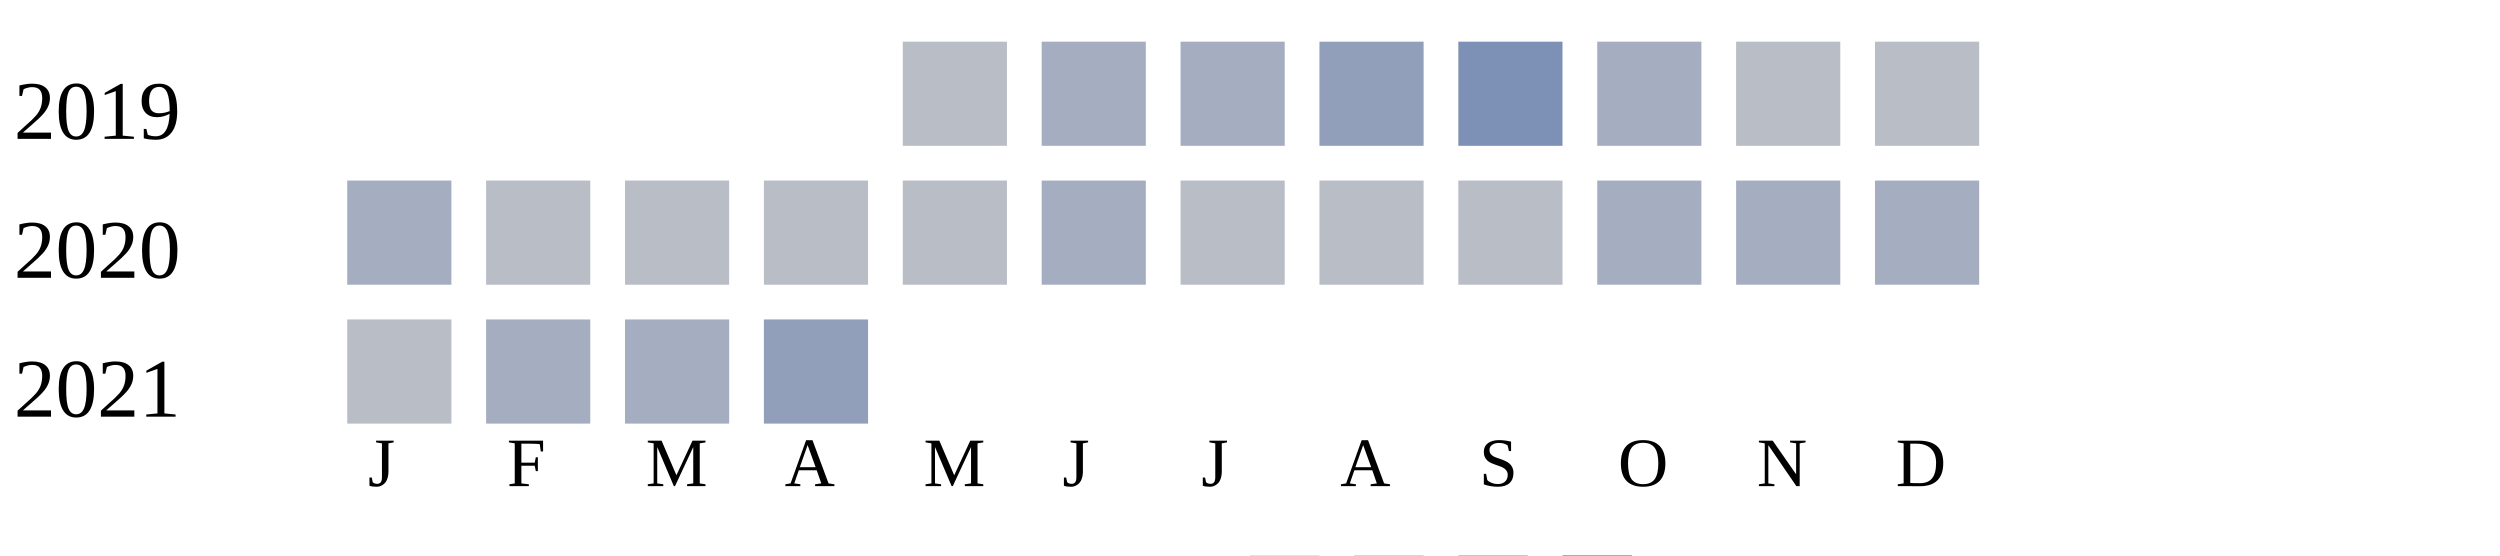
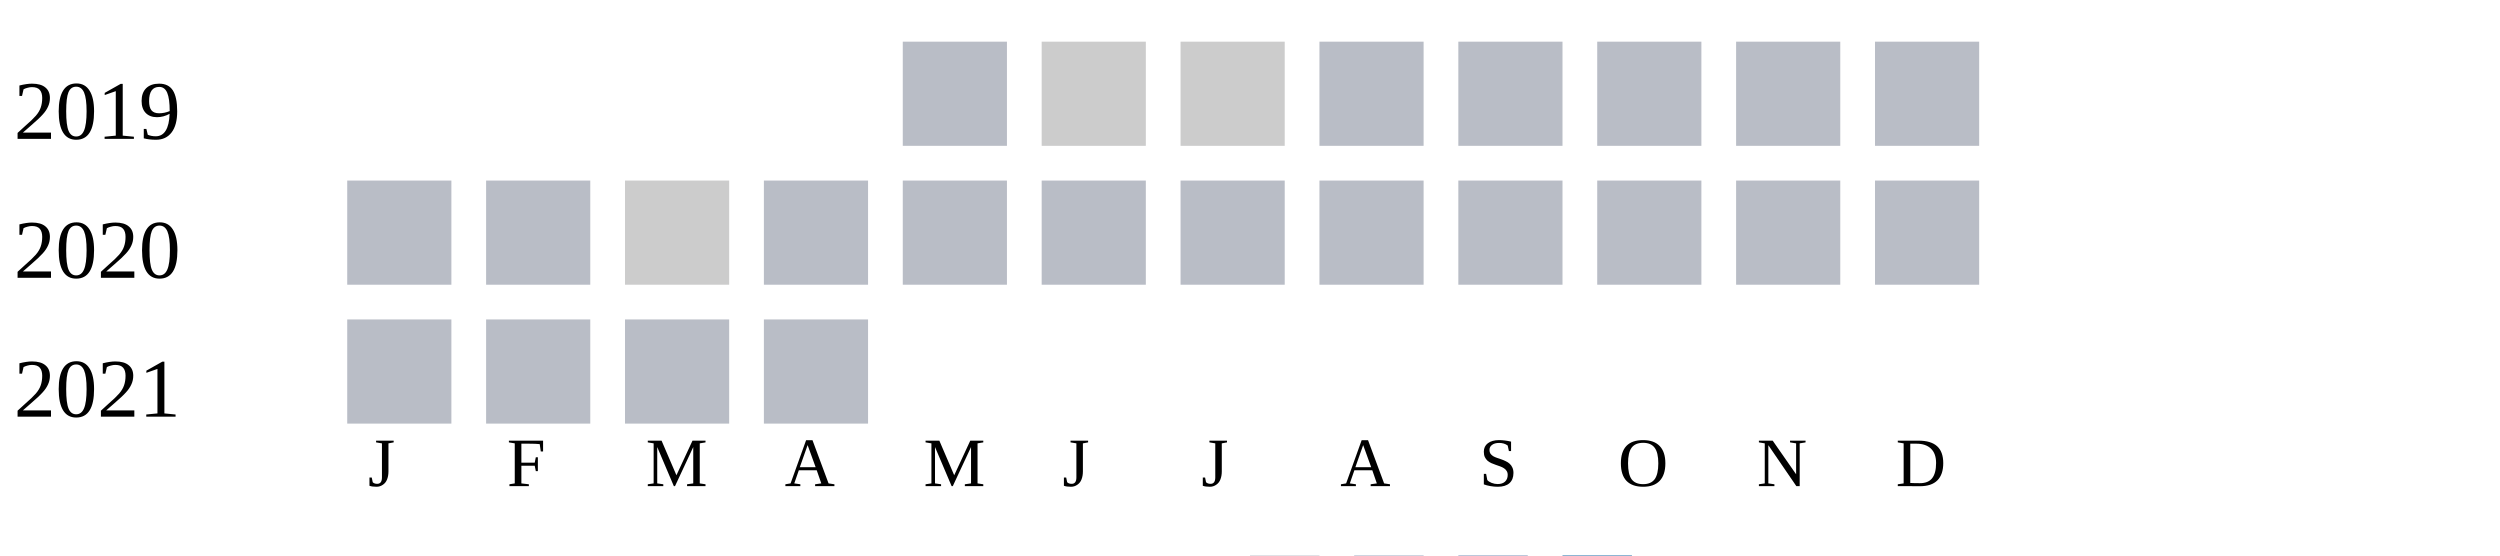
<svg xmlns="http://www.w3.org/2000/svg" width="360" height="80">
  <g transform="translate(0 0)">
    <text x="2" y="20">2019</text>
    <rect x="130" y="6" width="15" height="15" fill="#b9bdc6" />
-     <rect x="150" y="6" width="15" height="15" fill="#a5aec0" />
-     <rect x="170" y="6" width="15" height="15" fill="#a5aec0" />
-     <rect x="190" y="6" width="15" height="15" fill="#919fba" />
-     <rect x="210" y="6" width="15" height="15" fill="#7d90b5" />
-     <rect x="230" y="6" width="15" height="15" fill="#a5aec0" />
+     <rect x="150" y="6" width="15" height="15" fill="#cccccc" />
+     <rect x="170" y="6" width="15" height="15" fill="#cccccc" />
+     <rect x="190" y="6" width="15" height="15" fill="#b9bdc6" />
+     <rect x="210" y="6" width="15" height="15" fill="#b9bdc6" />
+     <rect x="230" y="6" width="15" height="15" fill="#b9bdc6" />
    <rect x="250" y="6" width="15" height="15" fill="#b9bdc6" />
    <rect x="270" y="6" width="15" height="15" fill="#b9bdc6" />
  </g>
  <g transform="translate(0 20)">
    <text x="2" y="20">2020</text>
-     <rect x="50" y="6" width="15" height="15" fill="#a5aec0" />
+     <rect x="50" y="6" width="15" height="15" fill="#b9bdc6" />
    <rect x="70" y="6" width="15" height="15" fill="#b9bdc6" />
-     <rect x="90" y="6" width="15" height="15" fill="#b9bdc6" />
+     <rect x="90" y="6" width="15" height="15" fill="#cccccc" />
    <rect x="110" y="6" width="15" height="15" fill="#b9bdc6" />
    <rect x="130" y="6" width="15" height="15" fill="#b9bdc6" />
-     <rect x="150" y="6" width="15" height="15" fill="#a5aec0" />
+     <rect x="150" y="6" width="15" height="15" fill="#b9bdc6" />
    <rect x="170" y="6" width="15" height="15" fill="#b9bdc6" />
    <rect x="190" y="6" width="15" height="15" fill="#b9bdc6" />
    <rect x="210" y="6" width="15" height="15" fill="#b9bdc6" />
-     <rect x="230" y="6" width="15" height="15" fill="#a5aec0" />
-     <rect x="250" y="6" width="15" height="15" fill="#a5aec0" />
-     <rect x="270" y="6" width="15" height="15" fill="#a5aec0" />
+     <rect x="230" y="6" width="15" height="15" fill="#b9bdc6" />
+     <rect x="250" y="6" width="15" height="15" fill="#b9bdc6" />
+     <rect x="270" y="6" width="15" height="15" fill="#b9bdc6" />
  </g>
  <g transform="translate(0 40)">
    <text x="2" y="20">2021</text>
    <rect x="50" y="6" width="15" height="15" fill="#b9bdc6" />
-     <rect x="70" y="6" width="15" height="15" fill="#a5aec0" />
-     <rect x="90" y="6" width="15" height="15" fill="#a5aec0" />
-     <rect x="110" y="6" width="15" height="15" fill="#919fba" />
+     <rect x="70" y="6" width="15" height="15" fill="#b9bdc6" />
+     <rect x="90" y="6" width="15" height="15" fill="#b9bdc6" />
+     <rect x="110" y="6" width="15" height="15" fill="#b9bdc6" />
  </g>
  <text style="font-size: 10px; text-align: center" x="53" y="70">J</text>
  <text style="font-size: 10px; text-align: center" x="73" y="70">F</text>
  <text style="font-size: 10px; text-align: center" x="93" y="70">M</text>
  <text style="font-size: 10px; text-align: center" x="113" y="70">A</text>
  <text style="font-size: 10px; text-align: center" x="133" y="70">M</text>
  <text style="font-size: 10px; text-align: center" x="153" y="70">J</text>
  <text style="font-size: 10px; text-align: center" x="173" y="70">J</text>
  <text style="font-size: 10px; text-align: center" x="193" y="70">A</text>
  <text style="font-size: 10px; text-align: center" x="213" y="70">S</text>
  <text style="font-size: 10px; text-align: center" x="233" y="70">O</text>
  <text style="font-size: 10px; text-align: center" x="253" y="70">N</text>
  <text style="font-size: 10px; text-align: center" x="273" y="70">D</text>
  <text style="font-size: 10px;" x="155" y="89">Less</text>
  <rect fill="#b9bdc6" width="10" height="10" x="180" y="80" />
  <rect fill="#919fba" width="10" height="10" x="195" y="80" />
  <rect fill="#6882ae" width="10" height="10" x="210" y="80" />
  <rect fill="#005a9c" width="10" height="10" x="225" y="80" />
  <text x="240" y="89" style="font-size: 10px;">More</text>
</svg>
